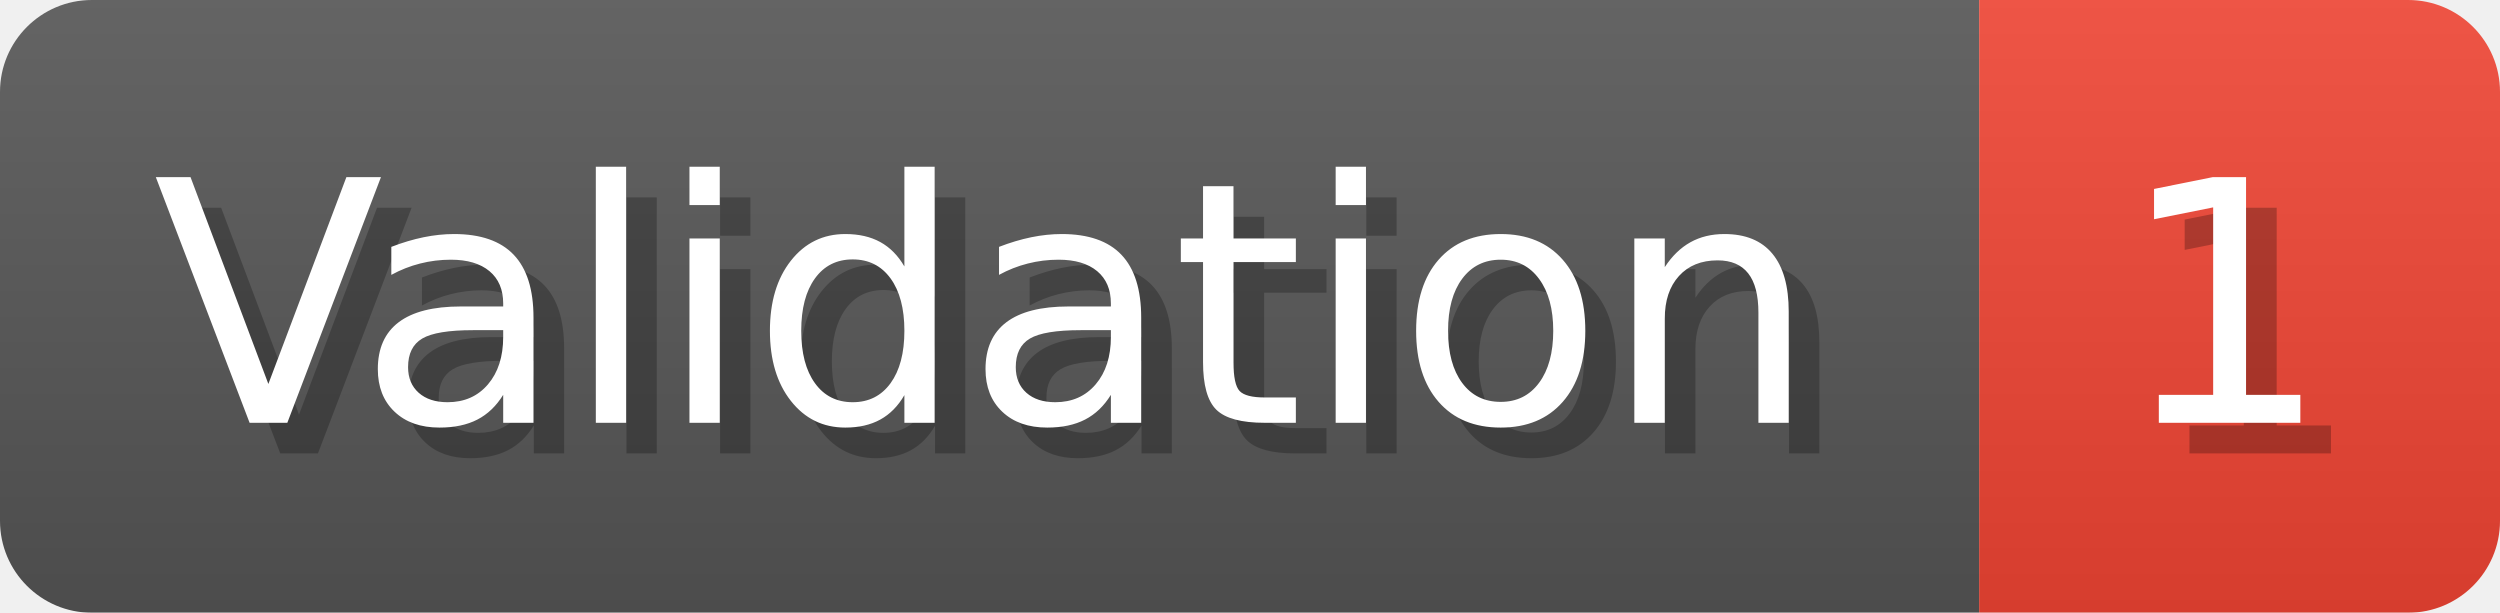
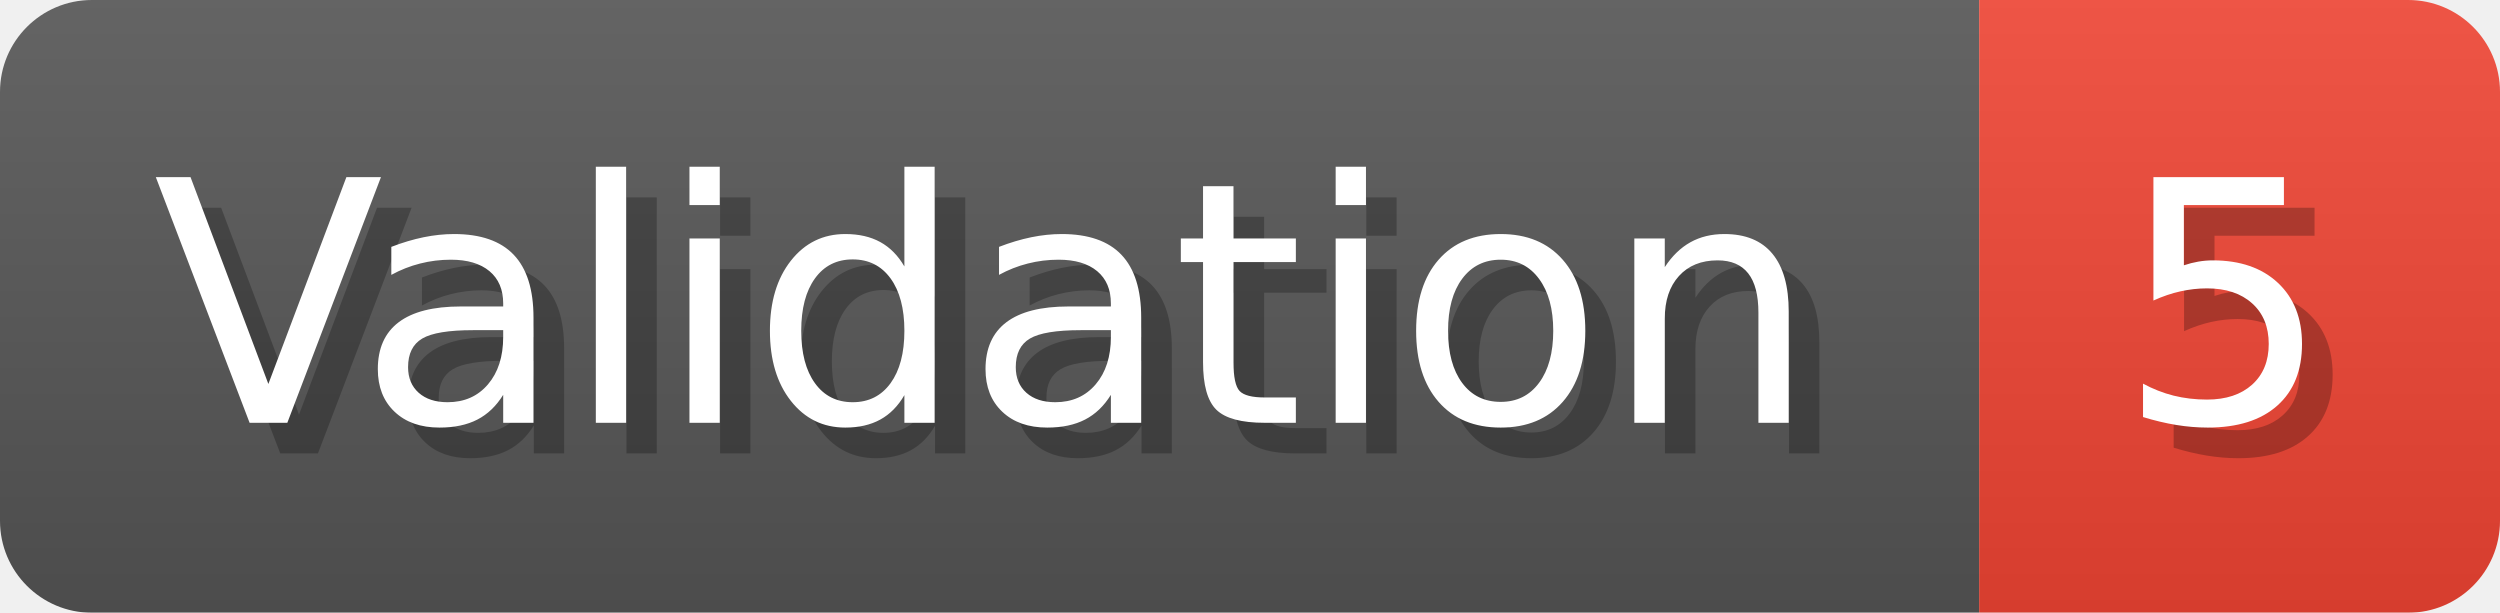
- <svg xmlns="http://www.w3.org/2000/svg" width="81.6" height="20" viewBox="0 0 816 200" role="img" aria-label="Validation: 1">
+ <svg xmlns="http://www.w3.org/2000/svg" width="81.6" height="20" viewBox="0 0 816 200" role="img" aria-label="Validation: 5">
  <linearGradient id="a" x2="0" y2="100%">
    <stop offset="0" stop-opacity=".1" stop-color="#EEE" />
    <stop offset="1" stop-opacity=".1" />
  </linearGradient>
  <mask id="m">
    <rect width="816" height="200" rx="30" fill="#FFF" />
  </mask>
  <g mask="url(#m)">
    <rect width="646" height="200" fill="#555" />
    <rect width="170" height="200" fill="#E43" x="646" />
    <rect width="816" height="200" fill="url(#a)" />
  </g>
  <g aria-hidden="true" fill="#fff" text-anchor="start" font-family="Verdana,DejaVu Sans,sans-serif" font-size="110">
    <text x="60" y="148" textLength="546" fill="#000" opacity="0.25">Validation</text>
    <text x="50" y="138" textLength="546">Validation</text>
-     <text x="701" y="148" textLength="70" fill="#000" opacity="0.25">1</text>
-     <text x="691" y="138" textLength="70">1</text>
+     <text x="701" y="148" textLength="70" fill="#000" opacity="0.25">5</text>
+     <text x="691" y="138" textLength="70">5</text>
  </g>
</svg>
